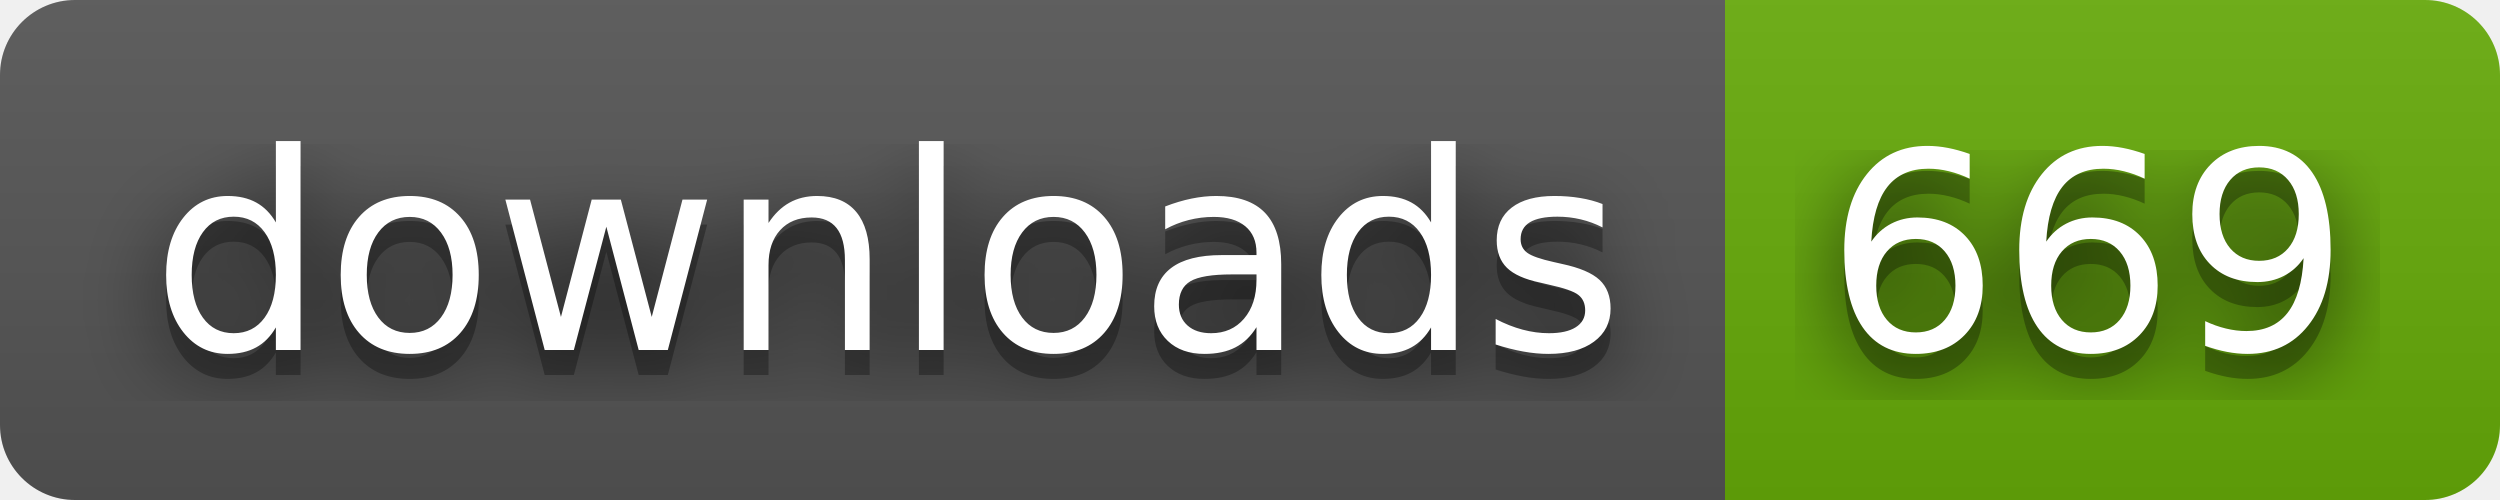
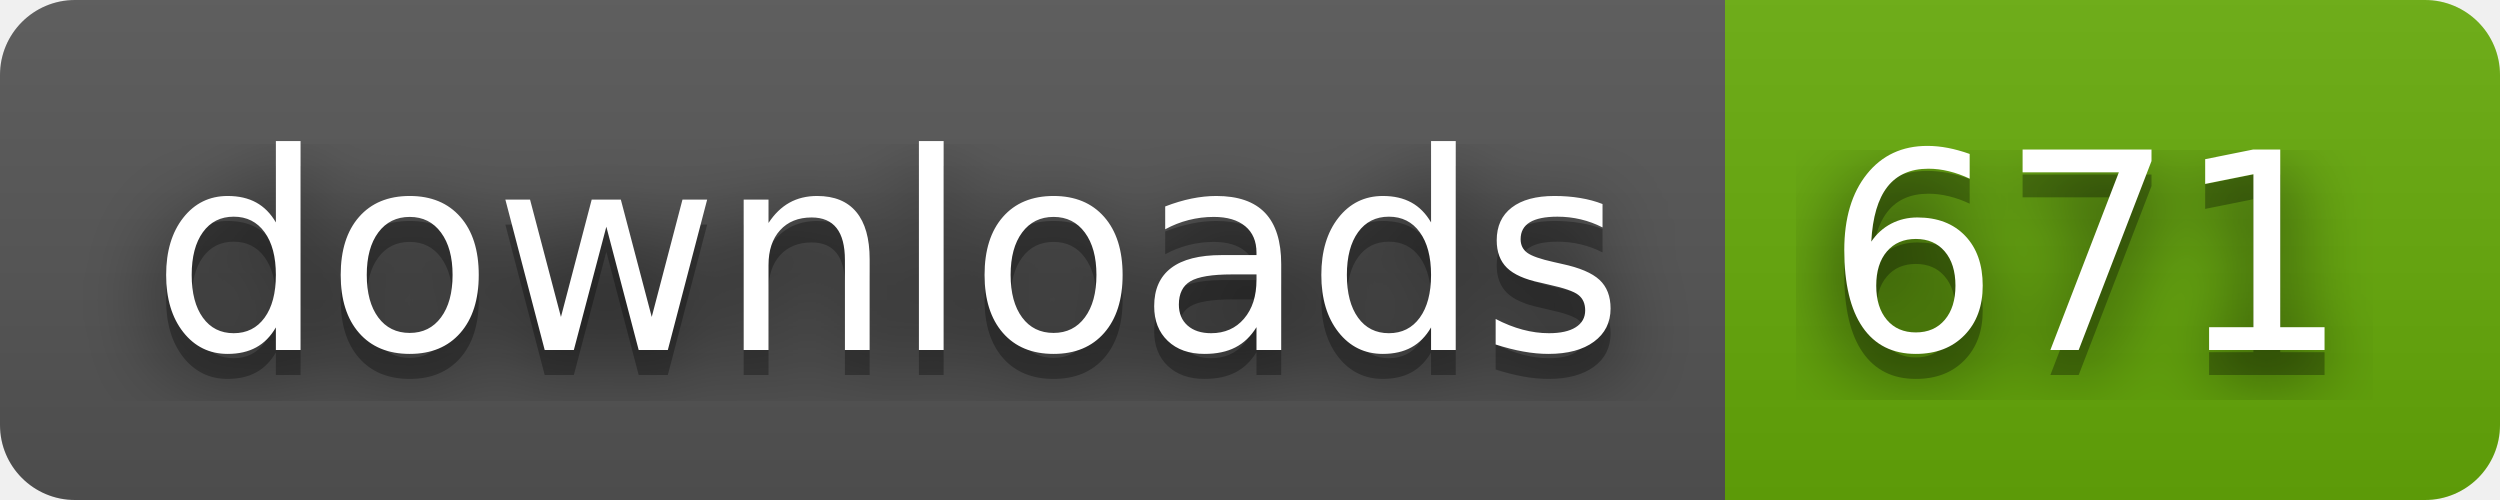
- <svg xmlns="http://www.w3.org/2000/svg" width="100" height="20" role="img" aria-label="downloads: 669">
+ <svg xmlns="http://www.w3.org/2000/svg" width="100" height="20" role="img" aria-label="downloads: 671">
  <filter id="blur">
    <feGaussianBlur stdDeviation="16" />
  </filter>
  <linearGradient id="s" x2="0" y2="100%">
    <stop offset="0" stop-color="#bbb" stop-opacity=".1" />
    <stop offset="1" stop-opacity=".1" />
  </linearGradient>
  <clipPath id="r">
    <rect width="100" height="20" rx="3" />
  </clipPath>
  <g clip-path="url(#r)">
    <rect width="69" height="20" fill="#555" />
    <rect x="69" width="31" height="20" fill="#67ac09" />
    <rect width="100" height="20" fill="url(#s)" />
  </g>
  <g fill="#fff" text-anchor="middle" font-family="Verdana,Geneva,DejaVu Sans,sans-serif" text-rendering="geometricPrecision" font-size="110">
    <g transform="scale(.1)">
      <g aria-hidden="true" fill="#010101">
        <text x="355" y="150" fill-opacity=".8" filter="url(#blur)" textLength="590">downloads</text>
        <text x="355" y="150" fill-opacity=".3" textLength="590">downloads</text>
      </g>
      <text x="355" y="140" textLength="590">downloads</text>
    </g>
    <g transform="scale(.1)">
      <g aria-hidden="true" fill="#010101">
-         <text x="835" y="150" fill-opacity=".8" filter="url(#blur)" textLength="210">669</text>
-         <text x="835" y="150" fill-opacity=".3" textLength="210">669</text>
+         <text x="835" y="150" fill-opacity=".8" filter="url(#blur)" textLength="210">671</text>
+         <text x="835" y="150" fill-opacity=".3" textLength="210">671</text>
      </g>
-       <text x="835" y="140" textLength="210">669</text>
+       <text x="835" y="140" textLength="210">671</text>
    </g>
  </g>
</svg>
